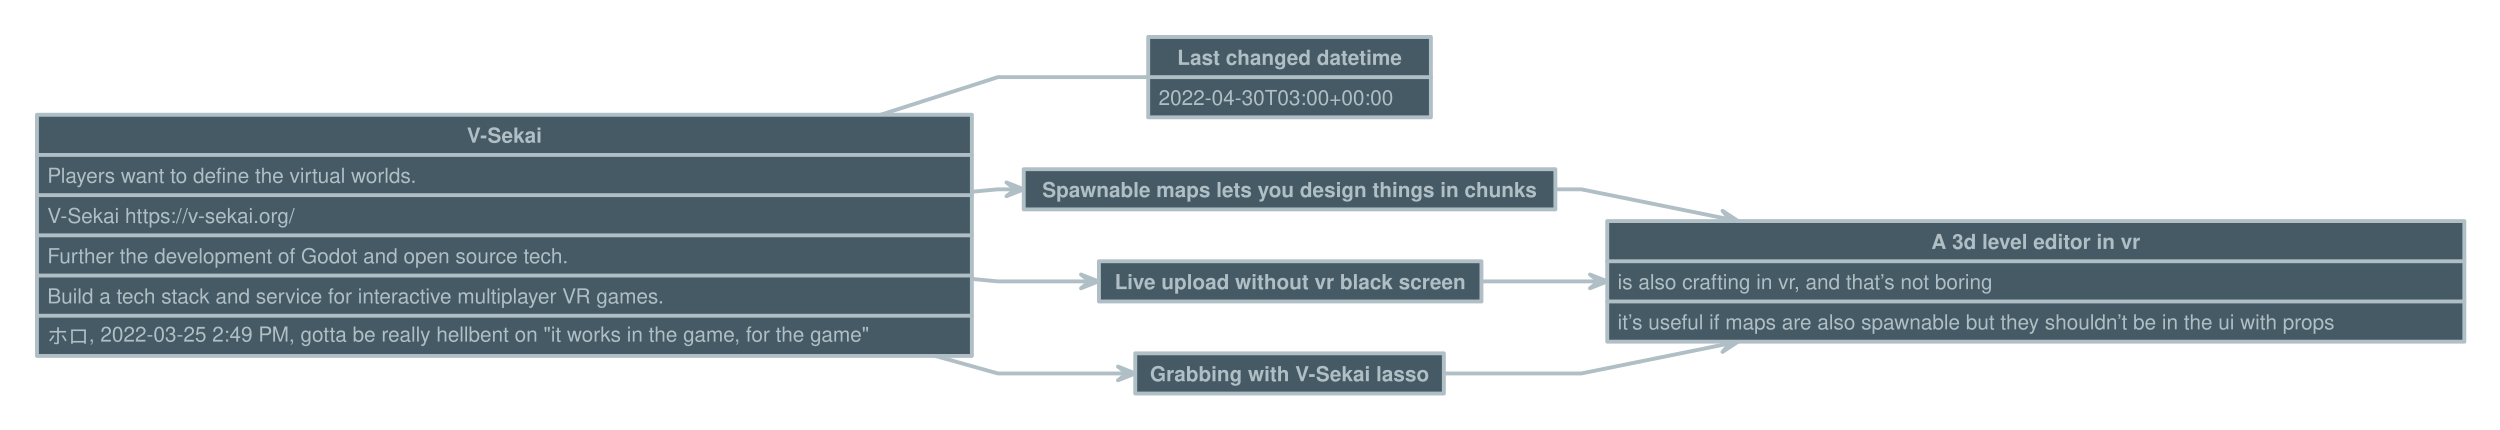
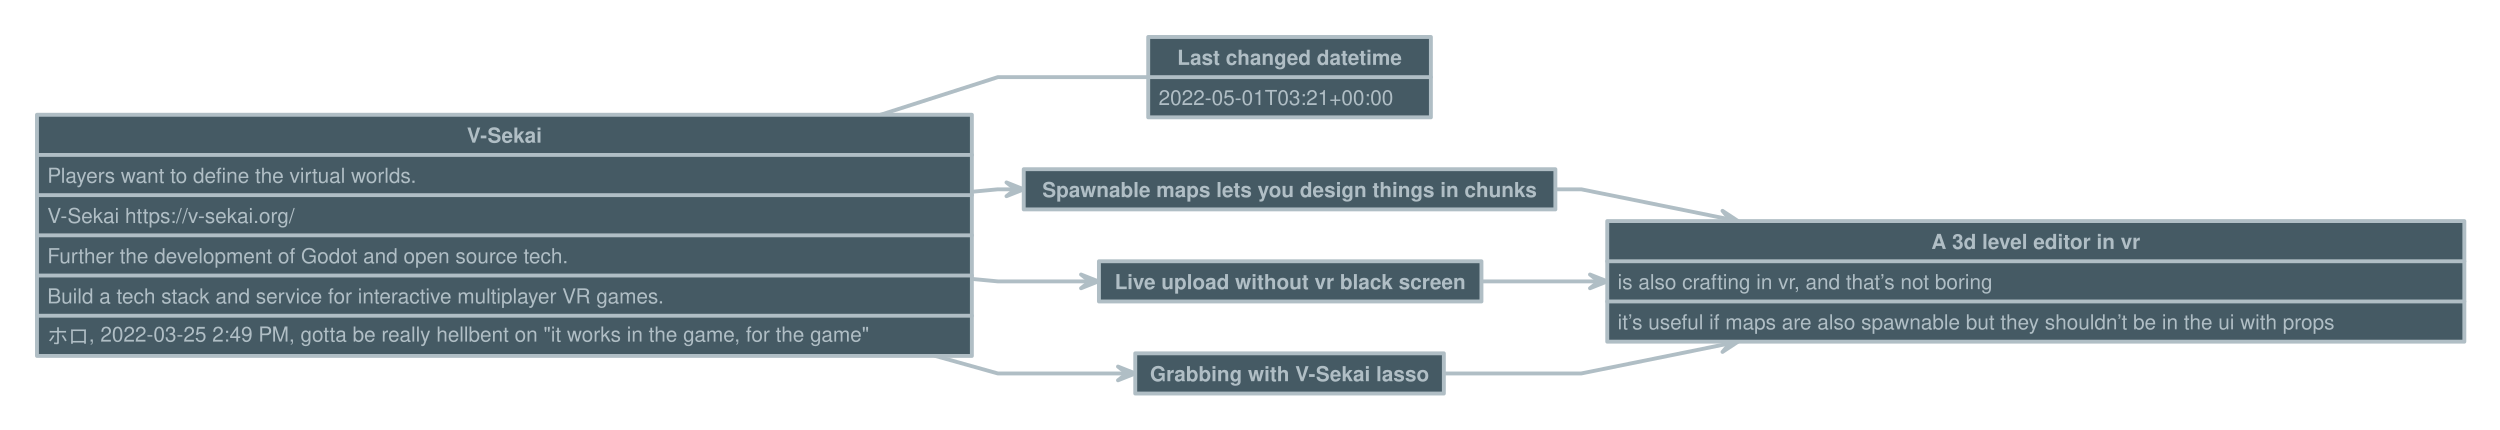
<svg xmlns="http://www.w3.org/2000/svg" version="1.1" baseProfile="full" width="1928.0" height="331.0" viewbox="0 0 1928 331">
  <g stroke-width="1.0" text-align="left" font="12pt Helvetica, Arial, sans-serif" font-size="12pt" font-family="Helvetica" font-weight="bold" font-style="normal">
    <g transform="translate(0.5, 0.5)" font-family="Helvetica" font-size="12pt" font-weight="bold" font-style="normal" stroke-width="3.0" stroke-linejoin="round" stroke-linecap="round" stroke="#B0BEC5">
      <g stroke="transparent" fill="transparent">
        <rect x="0.0" y="0.0" height="331.0" width="1928.0" stroke="none" />
      </g>
      <g transform="translate(8, 8)" fill="#B0BEC5">
        <g transform="translate(20, 20)" fill="#B0BEC5" font-family="Helvetica" font-size="12pt" font-weight="normal" font-style="normal">
          <path d="M721.0 119.4 L741 117.5 L754.333 117.5 L754.3 117.5 " fill="none" />
          <path d="M747.7 122.8 L754.3 117.5 L747.7 112.2 L761.0 117.5 Z" />
          <path d="M721.0 186.6 L741 188.5 L811.833 188.5 L811.8 188.5 " fill="none" />
          <path d="M805.2 193.8 L811.8 188.5 L805.2 183.2 L818.5 188.5 Z" />
          <path d="M692.8 246.0 L741 259.5 L840.333 259.5 L840.3 259.5 " fill="none" />
          <path d="M833.7 264.8 L840.3 259.5 L833.7 254.2 L847.0 259.5 Z" />
          <path d="M1171.0 117.5 L1191 117.5 L1305.413 140.676 L1305.4 140.7 " fill="none" />
          <path d="M1297.8 144.6 L1305.4 140.7 L1299.9 134.1 L1311.9 142.0 Z" />
          <path d="M1113.5 188.5 L1191 188.5 L1204.333 188.5 L1204.3 188.5 " fill="none" />
          <path d="M1197.7 193.8 L1204.3 188.5 L1197.7 183.2 L1211.0 188.5 Z" />
          <path d="M1085.0 259.5 L1191 259.5 L1305.413 236.324 L1305.4 236.3 " fill="none" />
          <path d="M1299.9 242.9 L1305.4 236.3 L1297.8 232.4 L1311.9 235.0 Z" />
          <path d="M650.6 60.0 L741 31 L857 31 L857.0 31.0 " fill="none" />
          <g data-name="V-Sekai">
            <g fill="#455A64" stroke="#B0BEC5" data-name="V-Sekai">
              <rect x="0.0" y="60.0" height="186.0" width="721.0" data-name="V-Sekai" />
              <path d="M0.0 91.0 L721.0 91.0" fill="none" data-name="V-Sekai" />
              <path d="M0.0 122.0 L721.0 122.0" fill="none" data-name="V-Sekai" />
              <path d="M0.0 153.0 L721.0 153.0" fill="none" data-name="V-Sekai" />
              <path d="M0.0 184.0 L721.0 184.0" fill="none" data-name="V-Sekai" />
              <path d="M0.0 215.0 L721.0 215.0" fill="none" data-name="V-Sekai" />
            </g>
            <g transform="translate(0, 60)" font-family="Helvetica" font-size="12pt" font-weight="bold" font-style="normal" data-name="V-Sekai">
              <g transform="translate(8, 8)" fill="#B0BEC5" text-align="center" data-name="V-Sekai">
                <text x="352.5" y="13.5" stroke="none" text-anchor="middle" data-name="V-Sekai">V-Sekai</text>
              </g>
            </g>
            <g transform="translate(0, 91)" font-family="Helvetica" font-size="12pt" font-weight="normal" font-style="normal" data-name="V-Sekai">
              <g transform="translate(8, 8)" fill="#B0BEC5" text-align="left" data-name="V-Sekai">
                <text x="0.0" y="13.5" stroke="none" data-name="V-Sekai">Players want to define the virtual worlds.</text>
              </g>
            </g>
            <g transform="translate(0, 122)" font-family="Helvetica" font-size="12pt" font-weight="normal" font-style="normal" data-name="V-Sekai">
              <g transform="translate(8, 8)" fill="#B0BEC5" text-align="left" data-name="V-Sekai">
                <text x="0.0" y="13.5" stroke="none" data-name="V-Sekai">V-Sekai https://v-sekai.org/</text>
              </g>
            </g>
            <g transform="translate(0, 153)" font-family="Helvetica" font-size="12pt" font-weight="normal" font-style="normal" data-name="V-Sekai">
              <g transform="translate(8, 8)" fill="#B0BEC5" text-align="left" data-name="V-Sekai">
                <text x="0.0" y="13.5" stroke="none" data-name="V-Sekai">Further the development of Godot and open source tech.</text>
              </g>
            </g>
            <g transform="translate(0, 184)" font-family="Helvetica" font-size="12pt" font-weight="normal" font-style="normal" data-name="V-Sekai">
              <g transform="translate(8, 8)" fill="#B0BEC5" text-align="left" data-name="V-Sekai">
                <text x="0.0" y="13.5" stroke="none" data-name="V-Sekai">Build a tech stack and service for interactive multiplayer VR games.</text>
              </g>
            </g>
            <g transform="translate(0, 215)" font-family="Helvetica" font-size="12pt" font-weight="normal" font-style="normal" data-name="V-Sekai">
              <g transform="translate(8, 8)" fill="#B0BEC5" text-align="left" data-name="V-Sekai">
                <text x="0.0" y="13.5" stroke="none" data-name="V-Sekai">ホロ, 2022-03-25 2:49 PM, gotta be really hellbent on "it works in the game, for the game"</text>
              </g>
            </g>
          </g>
          <g data-name="A 3d level editor in vr">
            <g fill="#455A64" stroke="#B0BEC5" data-name="A 3d level editor in vr">
              <rect x="1211.0" y="142.0" height="93.0" width="661.0" data-name="A 3d level editor in vr" />
              <path d="M1211.0 173.0 L1872.0 173.0" fill="none" data-name="A 3d level editor in vr" />
              <path d="M1211.0 204.0 L1872.0 204.0" fill="none" data-name="A 3d level editor in vr" />
            </g>
            <g transform="translate(1211, 142)" font-family="Helvetica" font-size="12pt" font-weight="bold" font-style="normal" data-name="A 3d level editor in vr">
              <g transform="translate(8, 8)" fill="#B0BEC5" text-align="center" data-name="A 3d level editor in vr">
                <text x="322.5" y="13.5" stroke="none" text-anchor="middle" data-name="A 3d level editor in vr">A 3d level editor in vr</text>
              </g>
            </g>
            <g transform="translate(1211, 173)" font-family="Helvetica" font-size="12pt" font-weight="normal" font-style="normal" data-name="A 3d level editor in vr">
              <g transform="translate(8, 8)" fill="#B0BEC5" text-align="left" data-name="A 3d level editor in vr">
                <text x="0.0" y="13.5" stroke="none" data-name="A 3d level editor in vr">is also crafting in vr, and that’s not boring</text>
              </g>
            </g>
            <g transform="translate(1211, 204)" font-family="Helvetica" font-size="12pt" font-weight="normal" font-style="normal" data-name="A 3d level editor in vr">
              <g transform="translate(8, 8)" fill="#B0BEC5" text-align="left" data-name="A 3d level editor in vr">
                <text x="0.0" y="13.5" stroke="none" data-name="A 3d level editor in vr">it’s useful if maps are also spawnable but they shouldn’t be in the ui with props</text>
              </g>
            </g>
          </g>
          <g data-name="Last changed datetime">
            <g fill="#455A64" stroke="#B0BEC5" data-name="Last changed datetime">
              <rect x="857.0" y="0.0" height="62.0" width="218.0" data-name="Last changed datetime" />
              <path d="M857.0 31.0 L1075.0 31.0" fill="none" data-name="Last changed datetime" />
            </g>
            <g transform="translate(857, 0)" font-family="Helvetica" font-size="12pt" font-weight="bold" font-style="normal" data-name="Last changed datetime">
              <g transform="translate(8, 8)" fill="#B0BEC5" text-align="center" data-name="Last changed datetime">
                <text x="101.0" y="13.5" stroke="none" text-anchor="middle" data-name="Last changed datetime">Last changed datetime</text>
              </g>
            </g>
            <g transform="translate(857, 31)" font-family="Helvetica" font-size="12pt" font-weight="normal" font-style="normal" data-name="Last changed datetime">
              <g transform="translate(8, 8)" fill="#B0BEC5" text-align="left" data-name="Last changed datetime">
-                 <text x="0.0" y="13.5" stroke="none" data-name="Last changed datetime">2022-04-30T03:00+00:00</text>
+                 <text x="0.0" y="13.5" stroke="none" data-name="Last changed datetime">2022-05-01T03:21+00:00</text>
              </g>
            </g>
          </g>
          <g data-name="Spawnable maps lets you design things in chunks">
            <g fill="#455A64" stroke="#B0BEC5" data-name="Spawnable maps lets you design things in chunks">
              <rect x="761.0" y="102.0" height="31.0" width="410.0" data-name="Spawnable maps lets you design things in chunks" />
            </g>
            <g transform="translate(761, 102)" font-family="Helvetica" font-size="12pt" font-weight="bold" font-style="normal" data-name="Spawnable maps lets you design things in chunks">
              <g transform="translate(8, 8)" fill="#B0BEC5" text-align="center" data-name="Spawnable maps lets you design things in chunks">
                <text x="197.0" y="13.5" stroke="none" text-anchor="middle" data-name="Spawnable maps lets you design things in chunks">Spawnable maps lets you design things in chunks</text>
              </g>
            </g>
          </g>
          <g data-name="Live upload without vr black screen">
            <g fill="#455A64" stroke="#B0BEC5" data-name="Live upload without vr black screen">
              <rect x="819.0" y="173.0" height="31.0" width="295.0" data-name="Live upload without vr black screen" />
            </g>
            <g transform="translate(819, 173)" font-family="Helvetica" font-size="12pt" font-weight="bold" font-style="normal" data-name="Live upload without vr black screen">
              <g transform="translate(8, 8)" fill="#B0BEC5" text-align="center" data-name="Live upload without vr black screen">
                <text x="139.5" y="13.5" stroke="none" text-anchor="middle" data-name="Live upload without vr black screen">Live upload without vr black screen</text>
              </g>
            </g>
          </g>
          <g data-name="Grabbing with V-Sekai lasso">
            <g fill="#455A64" stroke="#B0BEC5" data-name="Grabbing with V-Sekai lasso">
              <rect x="847.0" y="244.0" height="31.0" width="238.0" data-name="Grabbing with V-Sekai lasso" />
            </g>
            <g transform="translate(847, 244)" font-family="Helvetica" font-size="12pt" font-weight="bold" font-style="normal" data-name="Grabbing with V-Sekai lasso">
              <g transform="translate(8, 8)" fill="#B0BEC5" text-align="center" data-name="Grabbing with V-Sekai lasso">
                <text x="111.0" y="13.5" stroke="none" text-anchor="middle" data-name="Grabbing with V-Sekai lasso">Grabbing with V-Sekai lasso</text>
              </g>
            </g>
          </g>
        </g>
      </g>
    </g>
  </g>
</svg>
